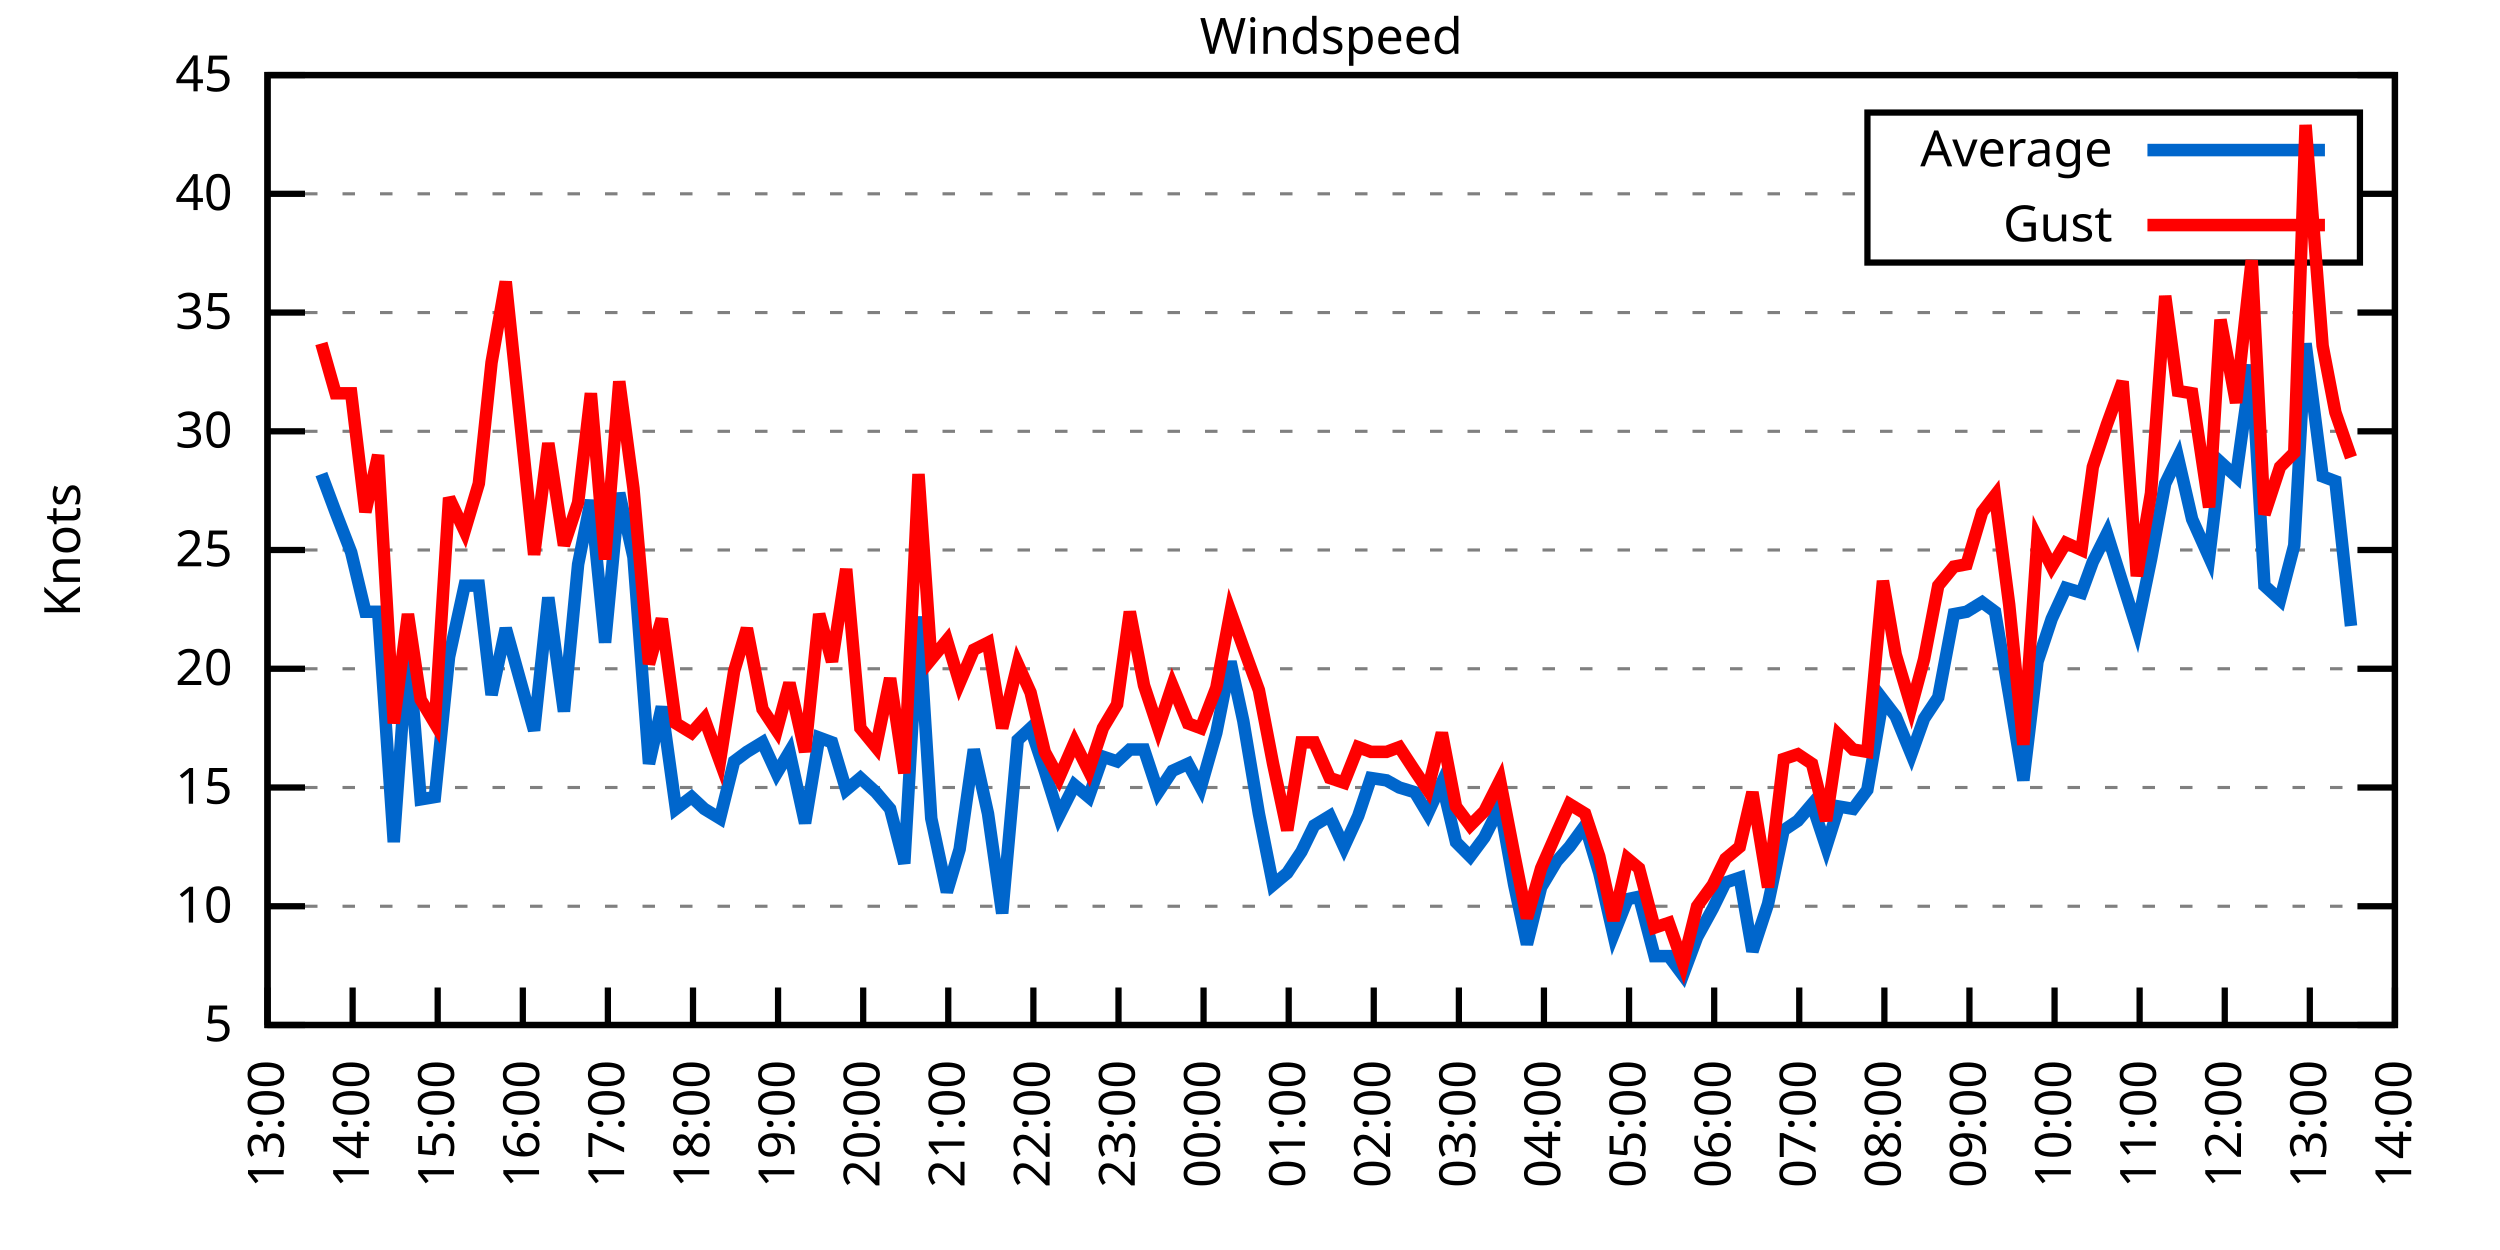
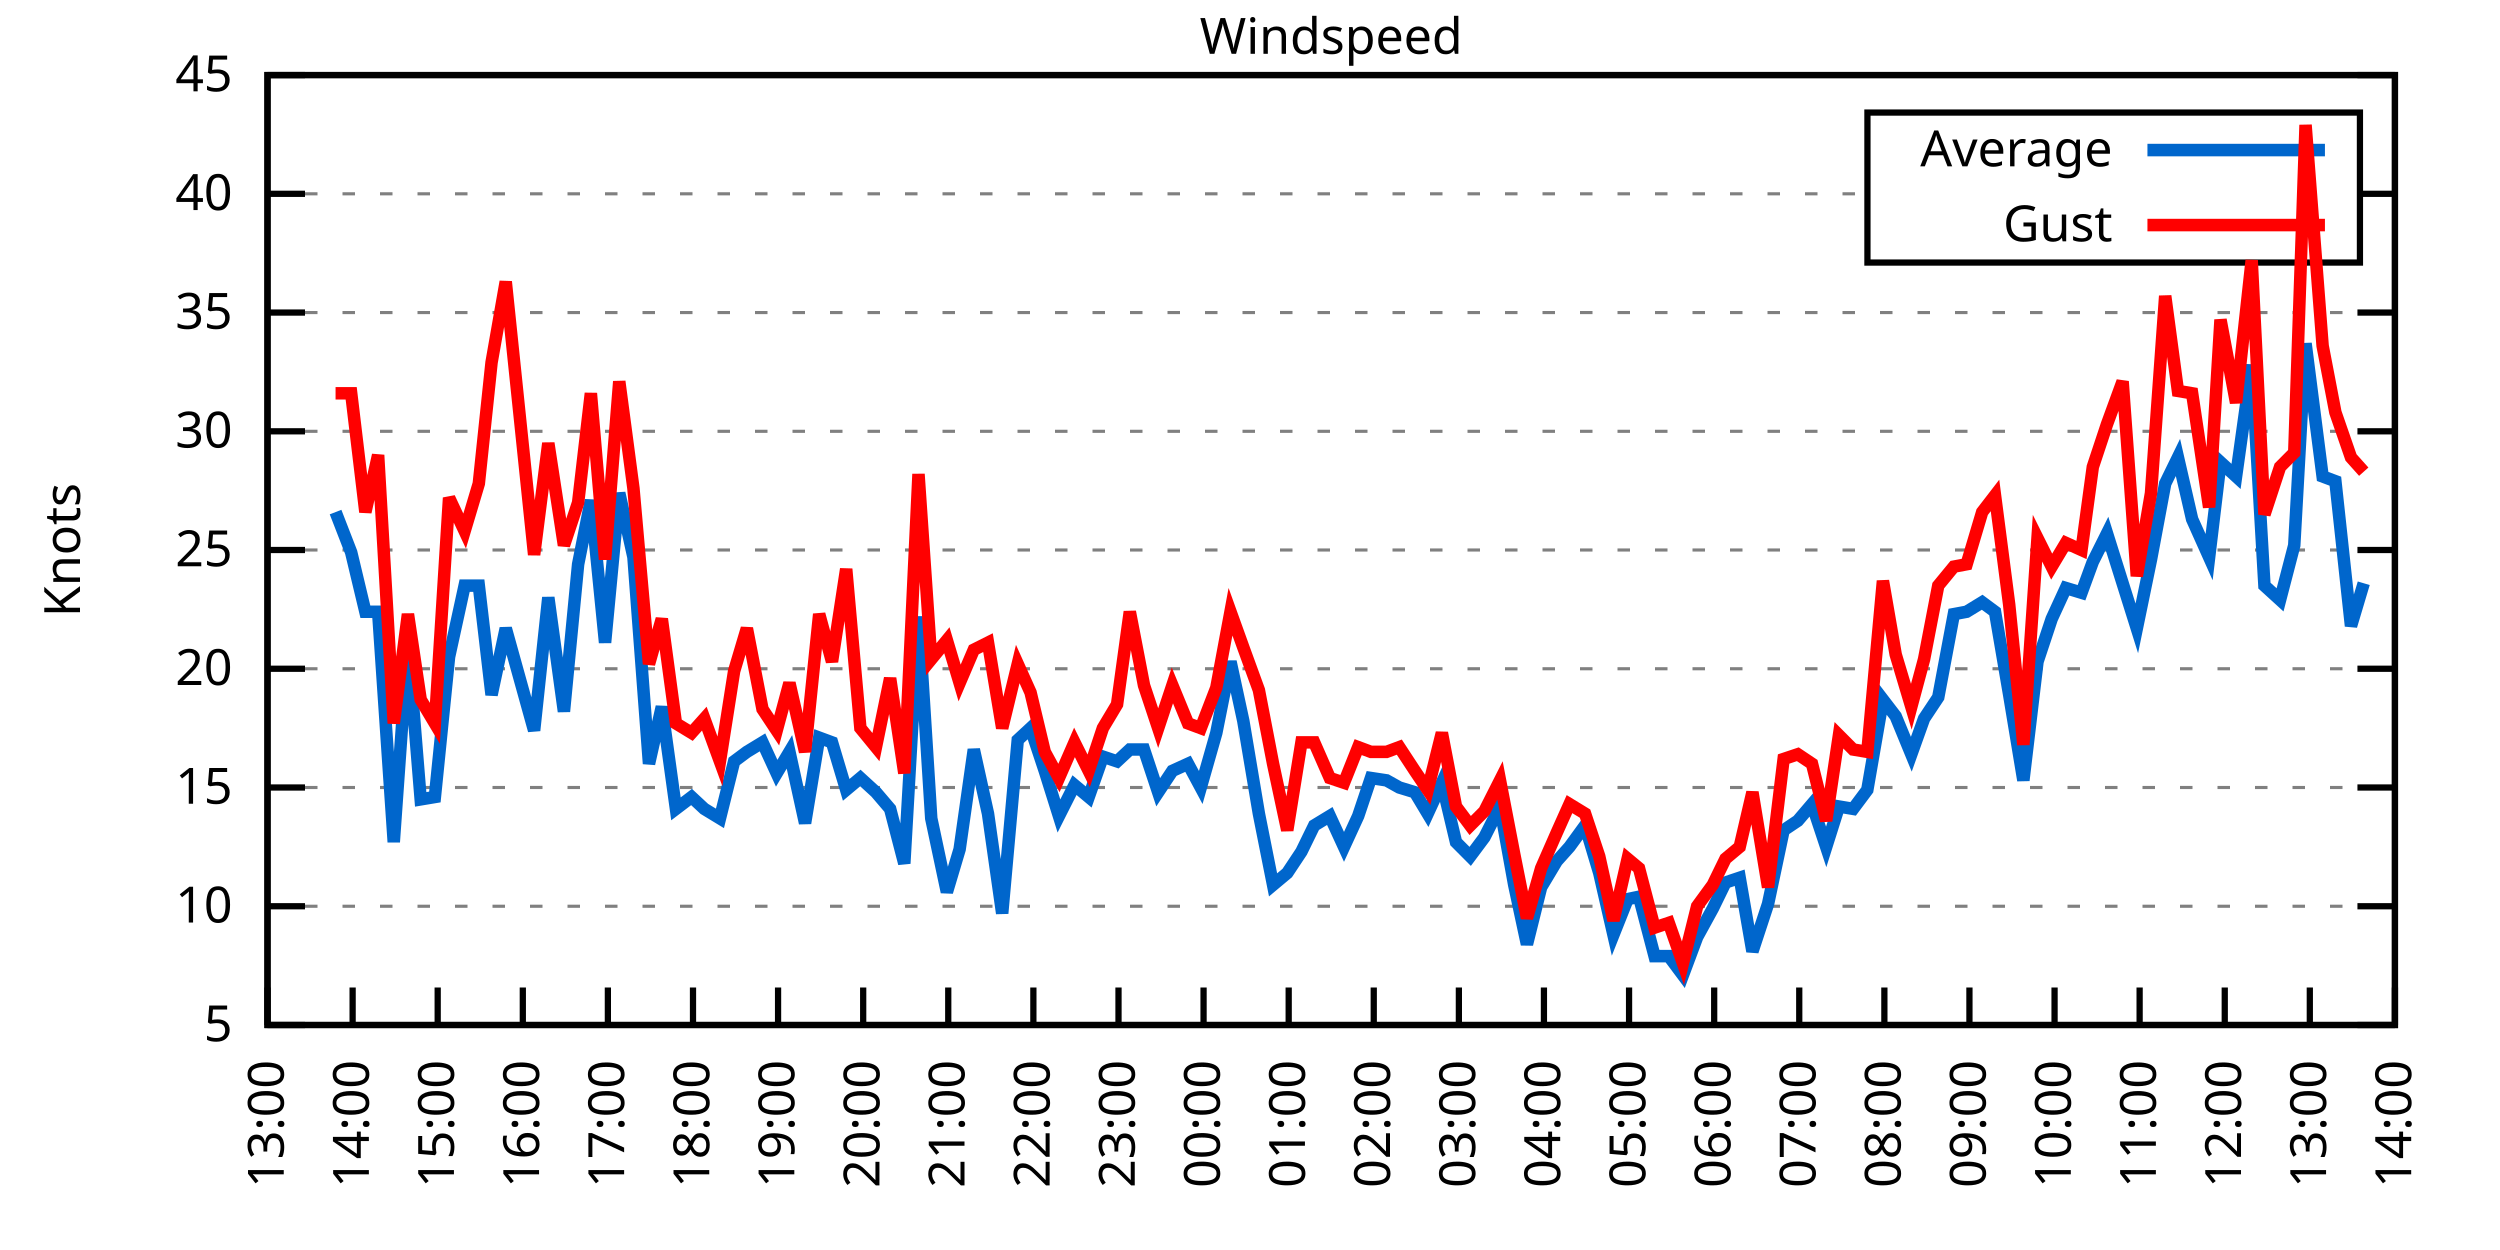
<svg xmlns="http://www.w3.org/2000/svg" xmlns:xlink="http://www.w3.org/1999/xlink" width="400" height="200" viewBox="0 0 400 200">
  <g id="gnuplot_canvas">
    <rect x="0" y="0" width="400" height="200" fill="none" />
    <defs>
      <circle id="gpDot" r="0.5" stroke-width="0.5" stroke="currentColor" />
      <path id="gpPt0" stroke-width="0.333" stroke="currentColor" d="M-1,0 h2 M0,-1 v2" />
      <path id="gpPt1" stroke-width="0.333" stroke="currentColor" d="M-1,-1 L1,1 M1,-1 L-1,1" />
      <path id="gpPt2" stroke-width="0.333" stroke="currentColor" d="M-1,0 L1,0 M0,-1 L0,1 M-1,-1 L1,1 M-1,1 L1,-1" />
      <rect id="gpPt3" stroke-width="0.333" stroke="currentColor" x="-1" y="-1" width="2" height="2" />
      <rect id="gpPt4" stroke-width="0.333" stroke="currentColor" fill="currentColor" x="-1" y="-1" width="2" height="2" />
      <circle id="gpPt5" stroke-width="0.333" stroke="currentColor" cx="0" cy="0" r="1" />
      <use xlink:href="#gpPt5" id="gpPt6" fill="currentColor" stroke="none" />
      <path id="gpPt7" stroke-width="0.333" stroke="currentColor" d="M0,-1.33 L-1.33,0.67 L1.33,0.67 z" />
      <use xlink:href="#gpPt7" id="gpPt8" fill="currentColor" stroke="none" />
      <use xlink:href="#gpPt7" id="gpPt9" stroke="currentColor" transform="rotate(180)" />
      <use xlink:href="#gpPt9" id="gpPt10" fill="currentColor" stroke="none" />
      <use xlink:href="#gpPt3" id="gpPt11" stroke="currentColor" transform="rotate(45)" />
      <use xlink:href="#gpPt11" id="gpPt12" fill="currentColor" stroke="none" />
      <path id="gpPt13" stroke-width="0.333" stroke="currentColor" d="M0,1.330 L1.265,0.411 L0.782,-1.067 L-0.782,-1.076 L-1.265,0.411 z" />
      <use xlink:href="#gpPt13" id="gpPt14" fill="currentColor" stroke="none" />
      <filter id="textbox" filterUnits="objectBoundingBox" x="0" y="0" height="1" width="1">
        <feFlood flood-color="white" flood-opacity="1" result="bgnd" />
        <feComposite in="SourceGraphic" in2="bgnd" operator="atop" />
      </filter>
      <filter id="greybox" filterUnits="objectBoundingBox" x="0" y="0" height="1" width="1">
        <feFlood flood-color="lightgrey" flood-opacity="1" result="grey" />
        <feComposite in="SourceGraphic" in2="grey" operator="atop" />
      </filter>
    </defs>
    <g fill="none" color="white" stroke="currentColor" stroke-width="1.00" stroke-linecap="butt" stroke-linejoin="miter">
</g>
    <g fill="none" color="black" stroke="currentColor" stroke-width="1.00" stroke-linecap="butt" stroke-linejoin="miter">
      <g stroke="none" shape-rendering="crispEdges">
        <polygon fill="rgb(255, 255, 255)" points="42.80,164.00 383.18,164.00 383.18,12.02 42.80,12.02 " />
      </g>
    </g>
    <g fill="none" color="black" stroke="currentColor" stroke-width="1.00" stroke-linecap="butt" stroke-linejoin="miter">
</g>
    <g fill="none" color="black" stroke="black" stroke-width="0.50" stroke-linecap="butt" stroke-linejoin="miter">
</g>
    <g fill="none" color="gray" stroke="currentColor" stroke-width="0.50" stroke-linecap="butt" stroke-linejoin="miter">
      <path stroke="gray" stroke-dasharray="2,4" class="gridline" d="M42.80,164.00 L383.19,164.00  " />
    </g>
    <g fill="none" color="gray" stroke="gray" stroke-width="1.00" stroke-linecap="butt" stroke-linejoin="miter">
</g>
    <g fill="none" color="black" stroke="currentColor" stroke-width="1.00" stroke-linecap="butt" stroke-linejoin="miter">
      <path stroke="black" d="M42.80,164.00 L48.80,164.00 M383.19,164.00 L377.19,164.00  " />
      <g transform="translate(37.20,166.60)" stroke="none" fill="black" font-family="Sans" font-size="8.00" text-anchor="end">
        <text>
          <tspan font-family="Sans"> 5</tspan>
        </text>
      </g>
    </g>
    <g fill="none" color="black" stroke="currentColor" stroke-width="1.00" stroke-linecap="butt" stroke-linejoin="miter">
</g>
    <g fill="none" color="black" stroke="black" stroke-width="0.50" stroke-linecap="butt" stroke-linejoin="miter">
</g>
    <g fill="none" color="gray" stroke="currentColor" stroke-width="0.50" stroke-linecap="butt" stroke-linejoin="miter">
      <path stroke="gray" stroke-dasharray="2,4" class="gridline" d="M42.80,145.00 L383.19,145.00  " />
    </g>
    <g fill="none" color="gray" stroke="gray" stroke-width="1.00" stroke-linecap="butt" stroke-linejoin="miter">
</g>
    <g fill="none" color="black" stroke="currentColor" stroke-width="1.00" stroke-linecap="butt" stroke-linejoin="miter">
      <path stroke="black" d="M42.80,145.00 L48.80,145.00 M383.19,145.00 L377.19,145.00  " />
      <g transform="translate(37.20,147.60)" stroke="none" fill="black" font-family="Sans" font-size="8.00" text-anchor="end">
        <text>
          <tspan font-family="Sans"> 10</tspan>
        </text>
      </g>
    </g>
    <g fill="none" color="black" stroke="currentColor" stroke-width="1.00" stroke-linecap="butt" stroke-linejoin="miter">
</g>
    <g fill="none" color="black" stroke="black" stroke-width="0.50" stroke-linecap="butt" stroke-linejoin="miter">
</g>
    <g fill="none" color="gray" stroke="currentColor" stroke-width="0.50" stroke-linecap="butt" stroke-linejoin="miter">
      <path stroke="gray" stroke-dasharray="2,4" class="gridline" d="M42.80,126.00 L383.19,126.00  " />
    </g>
    <g fill="none" color="gray" stroke="gray" stroke-width="1.00" stroke-linecap="butt" stroke-linejoin="miter">
</g>
    <g fill="none" color="black" stroke="currentColor" stroke-width="1.00" stroke-linecap="butt" stroke-linejoin="miter">
      <path stroke="black" d="M42.80,126.00 L48.80,126.00 M383.19,126.00 L377.19,126.00  " />
      <g transform="translate(37.20,128.60)" stroke="none" fill="black" font-family="Sans" font-size="8.00" text-anchor="end">
        <text>
          <tspan font-family="Sans"> 15</tspan>
        </text>
      </g>
    </g>
    <g fill="none" color="black" stroke="currentColor" stroke-width="1.00" stroke-linecap="butt" stroke-linejoin="miter">
</g>
    <g fill="none" color="black" stroke="black" stroke-width="0.50" stroke-linecap="butt" stroke-linejoin="miter">
</g>
    <g fill="none" color="gray" stroke="currentColor" stroke-width="0.50" stroke-linecap="butt" stroke-linejoin="miter">
      <path stroke="gray" stroke-dasharray="2,4" class="gridline" d="M42.80,107.00 L383.19,107.00  " />
    </g>
    <g fill="none" color="gray" stroke="gray" stroke-width="1.00" stroke-linecap="butt" stroke-linejoin="miter">
</g>
    <g fill="none" color="black" stroke="currentColor" stroke-width="1.00" stroke-linecap="butt" stroke-linejoin="miter">
      <path stroke="black" d="M42.80,107.00 L48.80,107.00 M383.19,107.00 L377.19,107.00  " />
      <g transform="translate(37.20,109.60)" stroke="none" fill="black" font-family="Sans" font-size="8.00" text-anchor="end">
        <text>
          <tspan font-family="Sans"> 20</tspan>
        </text>
      </g>
    </g>
    <g fill="none" color="black" stroke="currentColor" stroke-width="1.00" stroke-linecap="butt" stroke-linejoin="miter">
</g>
    <g fill="none" color="black" stroke="black" stroke-width="0.50" stroke-linecap="butt" stroke-linejoin="miter">
</g>
    <g fill="none" color="gray" stroke="currentColor" stroke-width="0.50" stroke-linecap="butt" stroke-linejoin="miter">
      <path stroke="gray" stroke-dasharray="2,4" class="gridline" d="M42.80,88.00 L383.19,88.00  " />
    </g>
    <g fill="none" color="gray" stroke="gray" stroke-width="1.00" stroke-linecap="butt" stroke-linejoin="miter">
</g>
    <g fill="none" color="black" stroke="currentColor" stroke-width="1.00" stroke-linecap="butt" stroke-linejoin="miter">
      <path stroke="black" d="M42.80,88.00 L48.80,88.00 M383.19,88.00 L377.19,88.00  " />
      <g transform="translate(37.20,90.60)" stroke="none" fill="black" font-family="Sans" font-size="8.00" text-anchor="end">
        <text>
          <tspan font-family="Sans"> 25</tspan>
        </text>
      </g>
    </g>
    <g fill="none" color="black" stroke="currentColor" stroke-width="1.00" stroke-linecap="butt" stroke-linejoin="miter">
</g>
    <g fill="none" color="black" stroke="black" stroke-width="0.50" stroke-linecap="butt" stroke-linejoin="miter">
</g>
    <g fill="none" color="gray" stroke="currentColor" stroke-width="0.50" stroke-linecap="butt" stroke-linejoin="miter">
      <path stroke="gray" stroke-dasharray="2,4" class="gridline" d="M42.80,69.01 L383.19,69.01  " />
    </g>
    <g fill="none" color="gray" stroke="gray" stroke-width="1.00" stroke-linecap="butt" stroke-linejoin="miter">
</g>
    <g fill="none" color="black" stroke="currentColor" stroke-width="1.00" stroke-linecap="butt" stroke-linejoin="miter">
      <path stroke="black" d="M42.80,69.01 L48.80,69.01 M383.19,69.01 L377.19,69.01  " />
      <g transform="translate(37.20,71.61)" stroke="none" fill="black" font-family="Sans" font-size="8.00" text-anchor="end">
        <text>
          <tspan font-family="Sans"> 30</tspan>
        </text>
      </g>
    </g>
    <g fill="none" color="black" stroke="currentColor" stroke-width="1.00" stroke-linecap="butt" stroke-linejoin="miter">
</g>
    <g fill="none" color="black" stroke="black" stroke-width="0.50" stroke-linecap="butt" stroke-linejoin="miter">
</g>
    <g fill="none" color="gray" stroke="currentColor" stroke-width="0.50" stroke-linecap="butt" stroke-linejoin="miter">
      <path stroke="gray" stroke-dasharray="2,4" class="gridline" d="M42.80,50.01 L383.19,50.01  " />
    </g>
    <g fill="none" color="gray" stroke="gray" stroke-width="1.00" stroke-linecap="butt" stroke-linejoin="miter">
</g>
    <g fill="none" color="black" stroke="currentColor" stroke-width="1.00" stroke-linecap="butt" stroke-linejoin="miter">
      <path stroke="black" d="M42.80,50.01 L48.80,50.01 M383.19,50.01 L377.19,50.01  " />
      <g transform="translate(37.20,52.61)" stroke="none" fill="black" font-family="Sans" font-size="8.00" text-anchor="end">
        <text>
          <tspan font-family="Sans"> 35</tspan>
        </text>
      </g>
    </g>
    <g fill="none" color="black" stroke="currentColor" stroke-width="1.00" stroke-linecap="butt" stroke-linejoin="miter">
</g>
    <g fill="none" color="black" stroke="black" stroke-width="0.50" stroke-linecap="butt" stroke-linejoin="miter">
</g>
    <g fill="none" color="gray" stroke="currentColor" stroke-width="0.50" stroke-linecap="butt" stroke-linejoin="miter">
      <path stroke="gray" stroke-dasharray="2,4" class="gridline" d="M42.80,31.01 L298.79,31.01 M377.59,31.01 L383.19,31.01  " />
    </g>
    <g fill="none" color="gray" stroke="gray" stroke-width="1.00" stroke-linecap="butt" stroke-linejoin="miter">
</g>
    <g fill="none" color="black" stroke="currentColor" stroke-width="1.00" stroke-linecap="butt" stroke-linejoin="miter">
      <path stroke="black" d="M42.80,31.01 L48.80,31.01 M383.19,31.01 L377.19,31.01  " />
      <g transform="translate(37.20,33.61)" stroke="none" fill="black" font-family="Sans" font-size="8.00" text-anchor="end">
        <text>
          <tspan font-family="Sans"> 40</tspan>
        </text>
      </g>
    </g>
    <g fill="none" color="black" stroke="currentColor" stroke-width="1.00" stroke-linecap="butt" stroke-linejoin="miter">
</g>
    <g fill="none" color="black" stroke="black" stroke-width="0.50" stroke-linecap="butt" stroke-linejoin="miter">
</g>
    <g fill="none" color="gray" stroke="currentColor" stroke-width="0.50" stroke-linecap="butt" stroke-linejoin="miter">
      <path stroke="gray" stroke-dasharray="2,4" class="gridline" d="M42.80,12.01 L383.19,12.01  " />
    </g>
    <g fill="none" color="gray" stroke="gray" stroke-width="1.00" stroke-linecap="butt" stroke-linejoin="miter">
</g>
    <g fill="none" color="black" stroke="currentColor" stroke-width="1.00" stroke-linecap="butt" stroke-linejoin="miter">
      <path stroke="black" d="M42.80,12.01 L48.80,12.01 M383.19,12.01 L377.19,12.01  " />
      <g transform="translate(37.20,14.61)" stroke="none" fill="black" font-family="Sans" font-size="8.00" text-anchor="end">
        <text>
          <tspan font-family="Sans"> 45</tspan>
        </text>
      </g>
    </g>
    <g fill="none" color="black" stroke="currentColor" stroke-width="1.00" stroke-linecap="butt" stroke-linejoin="miter">
      <path stroke="black" d="M42.80,164.00 L42.80,158.00  " />
      <g transform="translate(45.40,169.60) rotate(270.00)" stroke="none" fill="black" font-family="Sans" font-size="8.00" text-anchor="end">
        <text>
          <tspan font-family="Sans">13:00</tspan>
        </text>
      </g>
    </g>
    <g fill="none" color="black" stroke="currentColor" stroke-width="1.00" stroke-linecap="butt" stroke-linejoin="miter">
      <path stroke="black" d="M56.42,164.00 L56.42,158.00  " />
      <g transform="translate(59.02,169.60) rotate(270.00)" stroke="none" fill="black" font-family="Sans" font-size="8.00" text-anchor="end">
        <text>
          <tspan font-family="Sans">14:00</tspan>
        </text>
      </g>
    </g>
    <g fill="none" color="black" stroke="currentColor" stroke-width="1.00" stroke-linecap="butt" stroke-linejoin="miter">
      <path stroke="black" d="M70.03,164.00 L70.03,158.00  " />
      <g transform="translate(72.63,169.60) rotate(270.00)" stroke="none" fill="black" font-family="Sans" font-size="8.00" text-anchor="end">
        <text>
          <tspan font-family="Sans">15:00</tspan>
        </text>
      </g>
    </g>
    <g fill="none" color="black" stroke="currentColor" stroke-width="1.00" stroke-linecap="butt" stroke-linejoin="miter">
      <path stroke="black" d="M83.65,164.00 L83.65,158.00  " />
      <g transform="translate(86.25,169.60) rotate(270.00)" stroke="none" fill="black" font-family="Sans" font-size="8.00" text-anchor="end">
        <text>
          <tspan font-family="Sans">16:00</tspan>
        </text>
      </g>
    </g>
    <g fill="none" color="black" stroke="currentColor" stroke-width="1.00" stroke-linecap="butt" stroke-linejoin="miter">
      <path stroke="black" d="M97.26,164.00 L97.26,158.00  " />
      <g transform="translate(99.86,169.60) rotate(270.00)" stroke="none" fill="black" font-family="Sans" font-size="8.00" text-anchor="end">
        <text>
          <tspan font-family="Sans">17:00</tspan>
        </text>
      </g>
    </g>
    <g fill="none" color="black" stroke="currentColor" stroke-width="1.00" stroke-linecap="butt" stroke-linejoin="miter">
      <path stroke="black" d="M110.88,164.00 L110.88,158.00  " />
      <g transform="translate(113.48,169.60) rotate(270.00)" stroke="none" fill="black" font-family="Sans" font-size="8.00" text-anchor="end">
        <text>
          <tspan font-family="Sans">18:00</tspan>
        </text>
      </g>
    </g>
    <g fill="none" color="black" stroke="currentColor" stroke-width="1.00" stroke-linecap="butt" stroke-linejoin="miter">
      <path stroke="black" d="M124.49,164.00 L124.49,158.00  " />
      <g transform="translate(127.09,169.60) rotate(270.00)" stroke="none" fill="black" font-family="Sans" font-size="8.00" text-anchor="end">
        <text>
          <tspan font-family="Sans">19:00</tspan>
        </text>
      </g>
    </g>
    <g fill="none" color="black" stroke="currentColor" stroke-width="1.00" stroke-linecap="butt" stroke-linejoin="miter">
      <path stroke="black" d="M138.11,164.00 L138.11,158.00  " />
      <g transform="translate(140.71,169.60) rotate(270.00)" stroke="none" fill="black" font-family="Sans" font-size="8.00" text-anchor="end">
        <text>
          <tspan font-family="Sans">20:00</tspan>
        </text>
      </g>
    </g>
    <g fill="none" color="black" stroke="currentColor" stroke-width="1.00" stroke-linecap="butt" stroke-linejoin="miter">
      <path stroke="black" d="M151.72,164.00 L151.72,158.00  " />
      <g transform="translate(154.32,169.60) rotate(270.00)" stroke="none" fill="black" font-family="Sans" font-size="8.00" text-anchor="end">
        <text>
          <tspan font-family="Sans">21:00</tspan>
        </text>
      </g>
    </g>
    <g fill="none" color="black" stroke="currentColor" stroke-width="1.00" stroke-linecap="butt" stroke-linejoin="miter">
      <path stroke="black" d="M165.34,164.00 L165.34,158.00  " />
      <g transform="translate(167.94,169.60) rotate(270.00)" stroke="none" fill="black" font-family="Sans" font-size="8.00" text-anchor="end">
        <text>
          <tspan font-family="Sans">22:00</tspan>
        </text>
      </g>
    </g>
    <g fill="none" color="black" stroke="currentColor" stroke-width="1.00" stroke-linecap="butt" stroke-linejoin="miter">
      <path stroke="black" d="M178.96,164.00 L178.96,158.00  " />
      <g transform="translate(181.56,169.60) rotate(270.00)" stroke="none" fill="black" font-family="Sans" font-size="8.00" text-anchor="end">
        <text>
          <tspan font-family="Sans">23:00</tspan>
        </text>
      </g>
    </g>
    <g fill="none" color="black" stroke="currentColor" stroke-width="1.00" stroke-linecap="butt" stroke-linejoin="miter">
      <path stroke="black" d="M192.57,164.00 L192.57,158.00  " />
      <g transform="translate(195.17,169.60) rotate(270.00)" stroke="none" fill="black" font-family="Sans" font-size="8.00" text-anchor="end">
        <text>
          <tspan font-family="Sans">00:00</tspan>
        </text>
      </g>
    </g>
    <g fill="none" color="black" stroke="currentColor" stroke-width="1.00" stroke-linecap="butt" stroke-linejoin="miter">
      <path stroke="black" d="M206.19,164.00 L206.19,158.00  " />
      <g transform="translate(208.79,169.60) rotate(270.00)" stroke="none" fill="black" font-family="Sans" font-size="8.00" text-anchor="end">
        <text>
          <tspan font-family="Sans">01:00</tspan>
        </text>
      </g>
    </g>
    <g fill="none" color="black" stroke="currentColor" stroke-width="1.00" stroke-linecap="butt" stroke-linejoin="miter">
      <path stroke="black" d="M219.80,164.00 L219.80,158.00  " />
      <g transform="translate(222.40,169.60) rotate(270.00)" stroke="none" fill="black" font-family="Sans" font-size="8.00" text-anchor="end">
        <text>
          <tspan font-family="Sans">02:00</tspan>
        </text>
      </g>
    </g>
    <g fill="none" color="black" stroke="currentColor" stroke-width="1.00" stroke-linecap="butt" stroke-linejoin="miter">
      <path stroke="black" d="M233.42,164.00 L233.42,158.00  " />
      <g transform="translate(236.02,169.60) rotate(270.00)" stroke="none" fill="black" font-family="Sans" font-size="8.00" text-anchor="end">
        <text>
          <tspan font-family="Sans">03:00</tspan>
        </text>
      </g>
    </g>
    <g fill="none" color="black" stroke="currentColor" stroke-width="1.00" stroke-linecap="butt" stroke-linejoin="miter">
      <path stroke="black" d="M247.03,164.00 L247.03,158.00  " />
      <g transform="translate(249.63,169.60) rotate(270.00)" stroke="none" fill="black" font-family="Sans" font-size="8.00" text-anchor="end">
        <text>
          <tspan font-family="Sans">04:00</tspan>
        </text>
      </g>
    </g>
    <g fill="none" color="black" stroke="currentColor" stroke-width="1.00" stroke-linecap="butt" stroke-linejoin="miter">
      <path stroke="black" d="M260.65,164.00 L260.65,158.00  " />
      <g transform="translate(263.25,169.60) rotate(270.00)" stroke="none" fill="black" font-family="Sans" font-size="8.00" text-anchor="end">
        <text>
          <tspan font-family="Sans">05:00</tspan>
        </text>
      </g>
    </g>
    <g fill="none" color="black" stroke="currentColor" stroke-width="1.00" stroke-linecap="butt" stroke-linejoin="miter">
      <path stroke="black" d="M274.27,164.00 L274.27,158.00  " />
      <g transform="translate(276.87,169.60) rotate(270.00)" stroke="none" fill="black" font-family="Sans" font-size="8.00" text-anchor="end">
        <text>
          <tspan font-family="Sans">06:00</tspan>
        </text>
      </g>
    </g>
    <g fill="none" color="black" stroke="currentColor" stroke-width="1.00" stroke-linecap="butt" stroke-linejoin="miter">
      <path stroke="black" d="M287.88,164.00 L287.88,158.00  " />
      <g transform="translate(290.48,169.60) rotate(270.00)" stroke="none" fill="black" font-family="Sans" font-size="8.00" text-anchor="end">
        <text>
          <tspan font-family="Sans">07:00</tspan>
        </text>
      </g>
    </g>
    <g fill="none" color="black" stroke="currentColor" stroke-width="1.00" stroke-linecap="butt" stroke-linejoin="miter">
      <path stroke="black" d="M301.50,164.00 L301.50,158.00  " />
      <g transform="translate(304.10,169.60) rotate(270.00)" stroke="none" fill="black" font-family="Sans" font-size="8.00" text-anchor="end">
        <text>
          <tspan font-family="Sans">08:00</tspan>
        </text>
      </g>
    </g>
    <g fill="none" color="black" stroke="currentColor" stroke-width="1.00" stroke-linecap="butt" stroke-linejoin="miter">
      <path stroke="black" d="M315.11,164.00 L315.11,158.00  " />
      <g transform="translate(317.71,169.60) rotate(270.00)" stroke="none" fill="black" font-family="Sans" font-size="8.00" text-anchor="end">
        <text>
          <tspan font-family="Sans">09:00</tspan>
        </text>
      </g>
    </g>
    <g fill="none" color="black" stroke="currentColor" stroke-width="1.00" stroke-linecap="butt" stroke-linejoin="miter">
      <path stroke="black" d="M328.73,164.00 L328.73,158.00  " />
      <g transform="translate(331.33,169.60) rotate(270.00)" stroke="none" fill="black" font-family="Sans" font-size="8.00" text-anchor="end">
        <text>
          <tspan font-family="Sans">10:00</tspan>
        </text>
      </g>
    </g>
    <g fill="none" color="black" stroke="currentColor" stroke-width="1.00" stroke-linecap="butt" stroke-linejoin="miter">
      <path stroke="black" d="M342.34,164.00 L342.34,158.00  " />
      <g transform="translate(344.94,169.60) rotate(270.00)" stroke="none" fill="black" font-family="Sans" font-size="8.00" text-anchor="end">
        <text>
          <tspan font-family="Sans">11:00</tspan>
        </text>
      </g>
    </g>
    <g fill="none" color="black" stroke="currentColor" stroke-width="1.00" stroke-linecap="butt" stroke-linejoin="miter">
      <path stroke="black" d="M355.96,164.00 L355.96,158.00  " />
      <g transform="translate(358.56,169.60) rotate(270.00)" stroke="none" fill="black" font-family="Sans" font-size="8.00" text-anchor="end">
        <text>
          <tspan font-family="Sans">12:00</tspan>
        </text>
      </g>
    </g>
    <g fill="none" color="black" stroke="currentColor" stroke-width="1.00" stroke-linecap="butt" stroke-linejoin="miter">
      <path stroke="black" d="M369.57,164.00 L369.57,158.00  " />
      <g transform="translate(372.17,169.60) rotate(270.00)" stroke="none" fill="black" font-family="Sans" font-size="8.00" text-anchor="end">
        <text>
          <tspan font-family="Sans">13:00</tspan>
        </text>
      </g>
    </g>
    <g fill="none" color="black" stroke="currentColor" stroke-width="1.00" stroke-linecap="butt" stroke-linejoin="miter">
      <path stroke="black" d="M383.19,164.00 L383.19,158.00  " />
      <g transform="translate(385.79,169.60) rotate(270.00)" stroke="none" fill="black" font-family="Sans" font-size="8.00" text-anchor="end">
        <text>
          <tspan font-family="Sans">14:00</tspan>
        </text>
      </g>
    </g>
    <g fill="none" color="black" stroke="currentColor" stroke-width="1.00" stroke-linecap="butt" stroke-linejoin="miter">
</g>
    <g fill="none" color="black" stroke="currentColor" stroke-width="1.00" stroke-linecap="butt" stroke-linejoin="miter">
      <path stroke="black" d="M42.80,12.01 L42.80,164.00 L383.19,164.00 L383.19,12.01 L42.80,12.01 Z  " />
    </g>
    <g fill="none" color="black" stroke="currentColor" stroke-width="1.00" stroke-linecap="butt" stroke-linejoin="miter">
</g>
    <g fill="none" color="black" stroke="currentColor" stroke-width="1.00" stroke-linecap="butt" stroke-linejoin="miter">
      <path stroke="black" d="M298.79,42.01 L298.79,18.01 L377.59,18.01 L377.59,42.01 L298.79,42.01 Z  " />
    </g>
    <g id="Windspeed_plot_1">
      <g fill="none" color="white" stroke="black" stroke-width="2.00" stroke-linecap="butt" stroke-linejoin="miter">
</g>
      <g fill="none" color="black" stroke="currentColor" stroke-width="2.00" stroke-linecap="butt" stroke-linejoin="miter">
        <g transform="translate(337.99,26.61)" stroke="none" fill="black" font-family="Sans" font-size="8.00" text-anchor="end">
          <text>
            <tspan font-family="Sans">Average</tspan>
          </text>
        </g>
      </g>
      <g fill="none" color="black" stroke="currentColor" stroke-width="2.00" stroke-linecap="butt" stroke-linejoin="miter">
-         <path stroke="rgb(  0, 102, 204)" d="M343.59,24.01 L371.99,24.01 M51.42,75.85 L53.69,81.93 L56.19,88.38 L58.46,97.88 L60.50,97.88 L63.00,134.74   L65.27,102.82 L67.31,127.90 L69.58,127.52 L71.85,105.10 L74.34,93.70 L76.61,93.70 L78.65,111.18 L80.92,100.54   L85.46,116.88 L87.73,95.60 L90.23,113.84 L92.50,90.28 L94.54,80.03 L96.81,102.82 L99.08,78.89 L101.35,89.14   L103.84,122.20 L105.89,113.08 L108.15,129.42 L110.65,127.52 L112.69,129.42 L115.19,130.94 L117.46,121.82 L119.50,120.30   L122.00,118.78 L124.27,123.72 L126.31,120.30 L128.81,131.70 L131.07,118.02 L133.12,118.78 L135.39,126.38 L137.66,124.48   L140.15,126.76 L142.42,129.42 L144.69,138.16 L146.96,98.64 L149.00,130.94 L151.50,142.72 L153.54,135.88 L155.81,119.92   L158.08,130.18 L160.35,146.14 L162.84,118.40 L164.89,116.50 L167.16,123.34 L169.43,130.56 L171.92,125.62 L174.19,127.52   L176.46,121.06 L178.73,121.82 L180.77,119.92 L183.04,119.92 L185.31,126.76 L187.58,123.34 L190.08,122.20 L192.12,126.00   L194.61,117.26 L196.88,105.86 L198.93,115.36 L201.42,130.18 L203.69,141.58 L205.96,139.68 L208.23,136.26 L210.27,132.08   L212.77,130.56 L215.04,135.50 L217.31,130.56 L219.35,124.48 L221.85,124.86 L223.89,126.00 L226.38,126.76 L228.43,130.18   L230.70,125.24 L232.96,134.74 L235.23,137.02 L237.50,133.98 L240.00,129.04 L242.27,141.58 L244.31,151.08 L246.58,141.96   L249.08,137.78 L251.12,135.50 L253.61,132.08 L255.88,139.68 L258.15,149.56 L260.42,143.86 L262.24,143.48 L264.73,152.98   L267.00,152.98 L269.27,156.02 L271.54,149.94 L274.04,145.38 L276.08,141.20 L278.35,140.44 L280.39,152.22 L282.89,144.62   L285.38,132.84 L287.65,131.32 L289.92,128.66 L292.19,135.50 L294.23,129.04 L296.50,129.42 L298.77,126.38 L301.27,111.94   L303.31,114.60 L305.81,120.68 L307.85,114.98 L310.12,111.56 L312.62,98.26 L314.66,97.88 L317.15,96.36 L319.20,97.88   L321.47,111.18 L323.74,124.86 L326.00,105.86 L328.27,99.02 L330.54,94.08 L333.04,94.84 L334.85,89.90 L337.12,85.35   L339.62,93.32 L341.89,100.54 L344.16,89.52 L346.43,77.37 L348.47,73.19 L350.74,83.07 L353.46,89.14 L355.28,73.95   L357.77,76.23 L360.27,58.37 L362.31,93.70 L364.81,95.98 L367.08,87.25 L368.89,54.95 L371.62,76.23 L373.66,76.99   L376.16,100.16  " />
+         <path stroke="rgb(  0, 102, 204)" d="M343.59,24.01 L371.99,24.01 M53.69,81.93 L56.19,88.38 L58.46,97.88 L60.50,97.88 L63.00,134.74 L65.27,102.82   L67.31,127.90 L69.58,127.52 L71.85,105.10 L74.34,93.70 L76.61,93.70 L78.65,111.18 L80.92,100.54 L85.46,116.88   L87.73,95.60 L90.23,113.84 L92.50,90.28 L94.54,80.03 L96.81,102.82 L99.08,78.89 L101.35,89.14 L103.84,122.20   L105.89,113.08 L108.15,129.42 L110.65,127.52 L112.69,129.42 L115.19,130.94 L117.46,121.82 L119.50,120.30 L122.00,118.78   L124.27,123.72 L126.31,120.30 L128.81,131.70 L131.07,118.02 L133.12,118.78 L135.39,126.38 L137.66,124.48 L140.15,126.76   L142.42,129.42 L144.69,138.16 L146.96,98.64 L149.00,130.94 L151.50,142.72 L153.54,135.88 L155.81,119.92 L158.08,130.18   L160.35,146.14 L162.84,118.40 L164.89,116.50 L167.16,123.34 L169.43,130.56 L171.92,125.62 L174.19,127.52 L176.46,121.06   L178.73,121.82 L180.77,119.92 L183.04,119.92 L185.31,126.76 L187.58,123.34 L190.08,122.20 L192.12,126.00 L194.61,117.26   L196.88,105.86 L198.93,115.36 L201.42,130.18 L203.69,141.58 L205.96,139.68 L208.23,136.26 L210.27,132.08 L212.77,130.56   L215.04,135.50 L217.31,130.56 L219.35,124.48 L221.85,124.86 L223.89,126.00 L226.38,126.76 L228.43,130.18 L230.70,125.24   L232.96,134.74 L235.23,137.02 L237.50,133.98 L240.00,129.04 L242.27,141.58 L244.31,151.08 L246.58,141.96 L249.08,137.78   L251.12,135.50 L253.61,132.08 L255.88,139.68 L258.15,149.56 L260.42,143.86 L262.24,143.48 L264.73,152.98 L267.00,152.98   L269.27,156.02 L271.54,149.94 L274.04,145.38 L276.08,141.20 L278.35,140.44 L280.39,152.22 L282.89,144.62 L285.38,132.84   L287.65,131.32 L289.92,128.66 L292.19,135.50 L294.23,129.04 L296.50,129.42 L298.77,126.38 L301.27,111.94 L303.31,114.60   L305.81,120.68 L307.85,114.98 L310.12,111.56 L312.62,98.26 L314.66,97.88 L317.15,96.36 L319.20,97.88 L321.47,111.18   L323.74,124.86 L326.00,105.86 L328.27,99.02 L330.54,94.08 L333.04,94.84 L334.85,89.90 L337.12,85.35 L339.62,93.32   L341.89,100.54 L344.16,89.52 L346.43,77.37 L348.47,73.19 L350.74,83.07 L353.46,89.14 L355.28,73.95 L357.77,76.23   L360.27,58.37 L362.31,93.70 L364.81,95.98 L367.08,87.25 L368.89,54.95 L371.62,76.23 L373.66,76.99 L376.16,100.16   L378.20,93.32  " />
      </g>
    </g>
    <g id="Windspeed_plot_2">
      <g fill="none" color="black" stroke="currentColor" stroke-width="2.00" stroke-linecap="butt" stroke-linejoin="miter">
        <g transform="translate(337.99,38.61)" stroke="none" fill="black" font-family="Sans" font-size="8.00" text-anchor="end">
          <text>
            <tspan font-family="Sans">Gust</tspan>
          </text>
        </g>
      </g>
      <g fill="none" color="black" stroke="currentColor" stroke-width="2.00" stroke-linecap="butt" stroke-linejoin="miter">
-         <path stroke="rgb(255,   0,   0)" d="M343.59,36.01 L371.99,36.01 M51.42,54.95 L53.69,62.93 L56.19,62.93 L58.46,81.93 L60.50,72.81 L63.00,115.74   L65.27,98.26 L67.31,111.94 L69.58,115.74 L71.85,79.65 L74.34,84.97 L76.61,77.37 L78.65,57.99 L80.92,45.07   L85.46,88.76 L87.73,70.91 L90.23,87.25 L92.50,80.41 L94.54,62.93 L96.81,89.52 L99.08,61.03 L101.35,78.13   L103.84,106.24 L105.89,99.02 L108.15,115.74 L110.65,117.26 L112.69,114.98 L115.19,121.82 L117.46,107.38 L119.50,100.54   L122.00,113.46 L124.27,116.88 L126.31,109.28 L128.81,120.30 L131.07,98.26 L133.12,105.86 L135.39,91.04 L137.66,116.50   L140.15,119.54 L142.42,108.52 L144.69,123.72 L146.96,75.85 L149.00,105.48 L151.50,102.44 L153.54,109.28 L155.81,103.96   L158.08,102.82 L160.35,116.50 L162.84,106.24 L164.89,110.80 L167.16,120.30 L169.43,124.48 L171.92,118.78 L174.19,123.34   L176.46,116.50 L178.73,112.70 L180.77,97.88 L183.04,109.66 L185.31,116.50 L187.58,109.66 L190.08,115.74 L192.12,116.50   L194.61,110.04 L196.88,97.88 L198.93,103.58 L201.42,110.42 L203.69,122.20 L205.96,132.84 L208.23,118.78 L210.27,118.78   L212.77,124.48 L215.04,125.24 L217.31,119.54 L219.35,120.30 L221.85,120.30 L223.89,119.54 L226.38,123.34 L228.43,126.38   L230.70,117.26 L232.96,129.04 L235.23,132.08 L237.50,129.80 L240.00,124.86 L242.27,136.64 L244.31,146.90 L246.58,138.92   L249.08,133.22 L251.12,128.66 L253.61,130.18 L255.88,137.02 L258.15,147.28 L260.42,137.40 L262.24,138.92 L264.73,148.42   L267.00,147.66 L269.27,154.12 L271.54,145.00 L274.04,141.58 L276.08,137.40 L278.35,135.50 L280.39,126.76 L282.89,141.96   L285.38,121.44 L287.65,120.68 L289.92,122.20 L292.19,131.32 L294.23,117.64 L296.50,119.92 L298.77,120.30 L301.27,92.94   L303.31,104.72 L305.81,113.08 L307.85,105.48 L310.12,93.70 L312.62,90.66 L314.66,90.28 L317.15,81.93 L319.20,79.27   L321.47,96.74 L323.74,119.16 L326.00,86.11 L328.27,90.66 L330.54,86.87 L333.04,88.00 L334.85,74.71 L337.12,67.87   L339.62,61.03 L341.89,92.18 L344.16,78.89 L346.43,47.35 L348.47,62.55 L350.74,62.93 L353.46,81.17 L355.28,51.15   L357.77,64.45 L360.27,41.65 L362.31,82.31 L364.81,74.71 L367.08,72.43 L368.89,19.99 L371.62,55.33 L373.66,65.97   L376.16,73.19  " />
+         <path stroke="rgb(255,   0,   0)" d="M343.59,36.01 L371.99,36.01 M53.69,62.93 L56.19,62.93 L58.46,81.93 L60.50,72.81 L63.00,115.74 L65.27,98.26   L67.31,111.94 L69.58,115.74 L71.85,79.65 L74.34,84.97 L76.61,77.37 L78.65,57.99 L80.92,45.07 L85.46,88.76   L87.73,70.91 L90.23,87.25 L92.50,80.41 L94.54,62.93 L96.81,89.52 L99.08,61.03 L101.35,78.13 L103.84,106.24   L105.89,99.02 L108.15,115.74 L110.65,117.26 L112.69,114.98 L115.19,121.82 L117.46,107.38 L119.50,100.54 L122.00,113.46   L124.27,116.88 L126.31,109.28 L128.81,120.30 L131.07,98.26 L133.12,105.86 L135.39,91.04 L137.66,116.50 L140.15,119.54   L142.42,108.52 L144.69,123.72 L146.96,75.85 L149.00,105.48 L151.50,102.44 L153.54,109.28 L155.81,103.96 L158.08,102.82   L160.35,116.50 L162.84,106.24 L164.89,110.80 L167.16,120.30 L169.43,124.48 L171.92,118.78 L174.19,123.34 L176.46,116.50   L178.73,112.70 L180.77,97.88 L183.04,109.66 L185.31,116.50 L187.58,109.66 L190.08,115.74 L192.12,116.50 L194.61,110.04   L196.88,97.88 L198.93,103.58 L201.42,110.42 L203.69,122.20 L205.96,132.84 L208.23,118.78 L210.27,118.78 L212.77,124.48   L215.04,125.24 L217.31,119.54 L219.35,120.30 L221.85,120.30 L223.89,119.54 L226.38,123.34 L228.43,126.38 L230.70,117.26   L232.96,129.04 L235.23,132.08 L237.50,129.80 L240.00,124.86 L242.27,136.64 L244.31,146.90 L246.58,138.92 L249.08,133.22   L251.12,128.66 L253.61,130.18 L255.88,137.02 L258.15,147.28 L260.42,137.40 L262.24,138.92 L264.73,148.42 L267.00,147.66   L269.27,154.12 L271.54,145.00 L274.04,141.58 L276.08,137.40 L278.35,135.50 L280.39,126.76 L282.89,141.96 L285.38,121.44   L287.65,120.68 L289.92,122.20 L292.19,131.32 L294.23,117.64 L296.50,119.92 L298.77,120.30 L301.27,92.94 L303.31,104.72   L305.81,113.08 L307.85,105.48 L310.12,93.70 L312.62,90.66 L314.66,90.28 L317.15,81.93 L319.20,79.27 L321.47,96.74   L323.74,119.16 L326.00,86.11 L328.27,90.66 L330.54,86.87 L333.04,88.00 L334.85,74.71 L337.12,67.87 L339.62,61.03   L341.89,92.18 L344.16,78.89 L346.43,47.35 L348.47,62.55 L350.74,62.93 L353.46,81.17 L355.28,51.15 L357.77,64.45   L360.27,41.65 L362.31,82.31 L364.81,74.71 L367.08,72.43 L368.89,19.99 L371.62,55.33 L373.66,65.97 L376.16,73.19   L378.20,75.47  " />
      </g>
    </g>
    <g fill="none" color="black" stroke="currentColor" stroke-width="2.00" stroke-linecap="butt" stroke-linejoin="miter">
</g>
    <g fill="none" color="black" stroke="black" stroke-width="1.00" stroke-linecap="butt" stroke-linejoin="miter">
</g>
    <g fill="none" color="black" stroke="currentColor" stroke-width="1.00" stroke-linecap="butt" stroke-linejoin="miter">
      <path stroke="black" d="M42.80,12.01 L42.80,164.00 L383.19,164.00 L383.19,12.01 L42.80,12.01 Z  " />
      <g transform="translate(12.80,88.01) rotate(270.00)" stroke="none" fill="black" font-family="Sans" font-size="8.00" text-anchor="middle">
        <text>
          <tspan font-family="Sans">Knots</tspan>
        </text>
      </g>
    </g>
    <g fill="none" color="black" stroke="currentColor" stroke-width="1.00" stroke-linecap="butt" stroke-linejoin="miter">
</g>
    <g fill="none" color="black" stroke="currentColor" stroke-width="1.00" stroke-linecap="butt" stroke-linejoin="miter">
      <g transform="translate(212.99,8.61)" stroke="none" fill="black" font-family="Sans" font-size="8.00" text-anchor="middle">
        <text>
          <tspan font-family="Sans">Windspeed</tspan>
        </text>
      </g>
    </g>
    <g fill="none" color="black" stroke="currentColor" stroke-width="1.00" stroke-linecap="butt" stroke-linejoin="miter">
</g>
  </g>
</svg>
